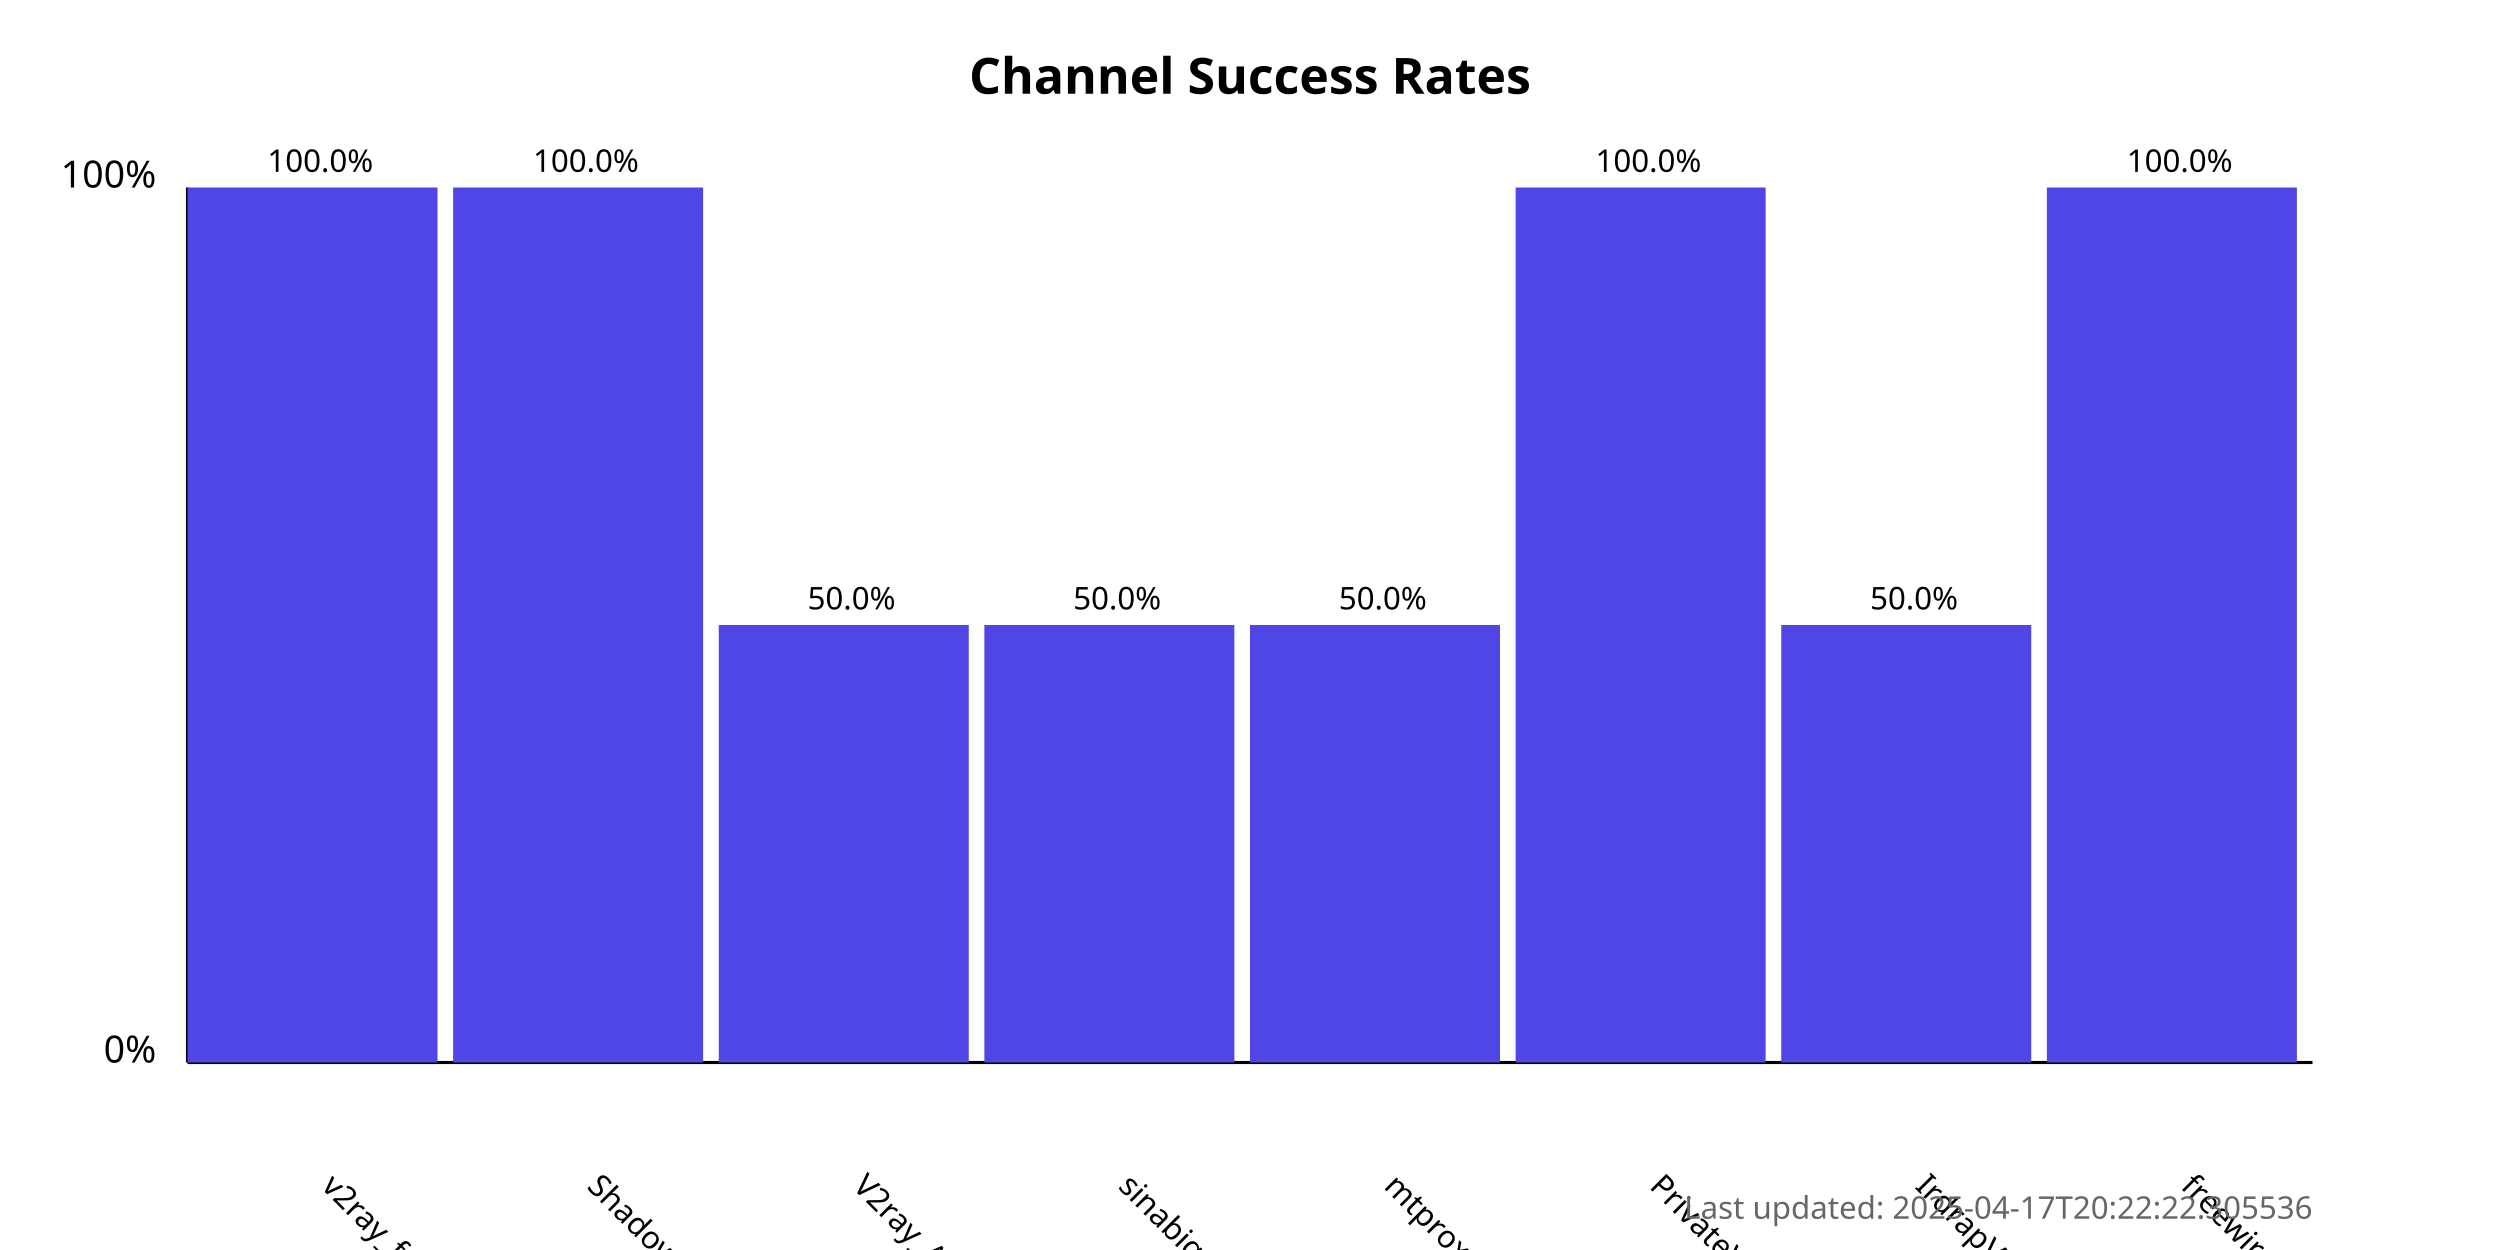
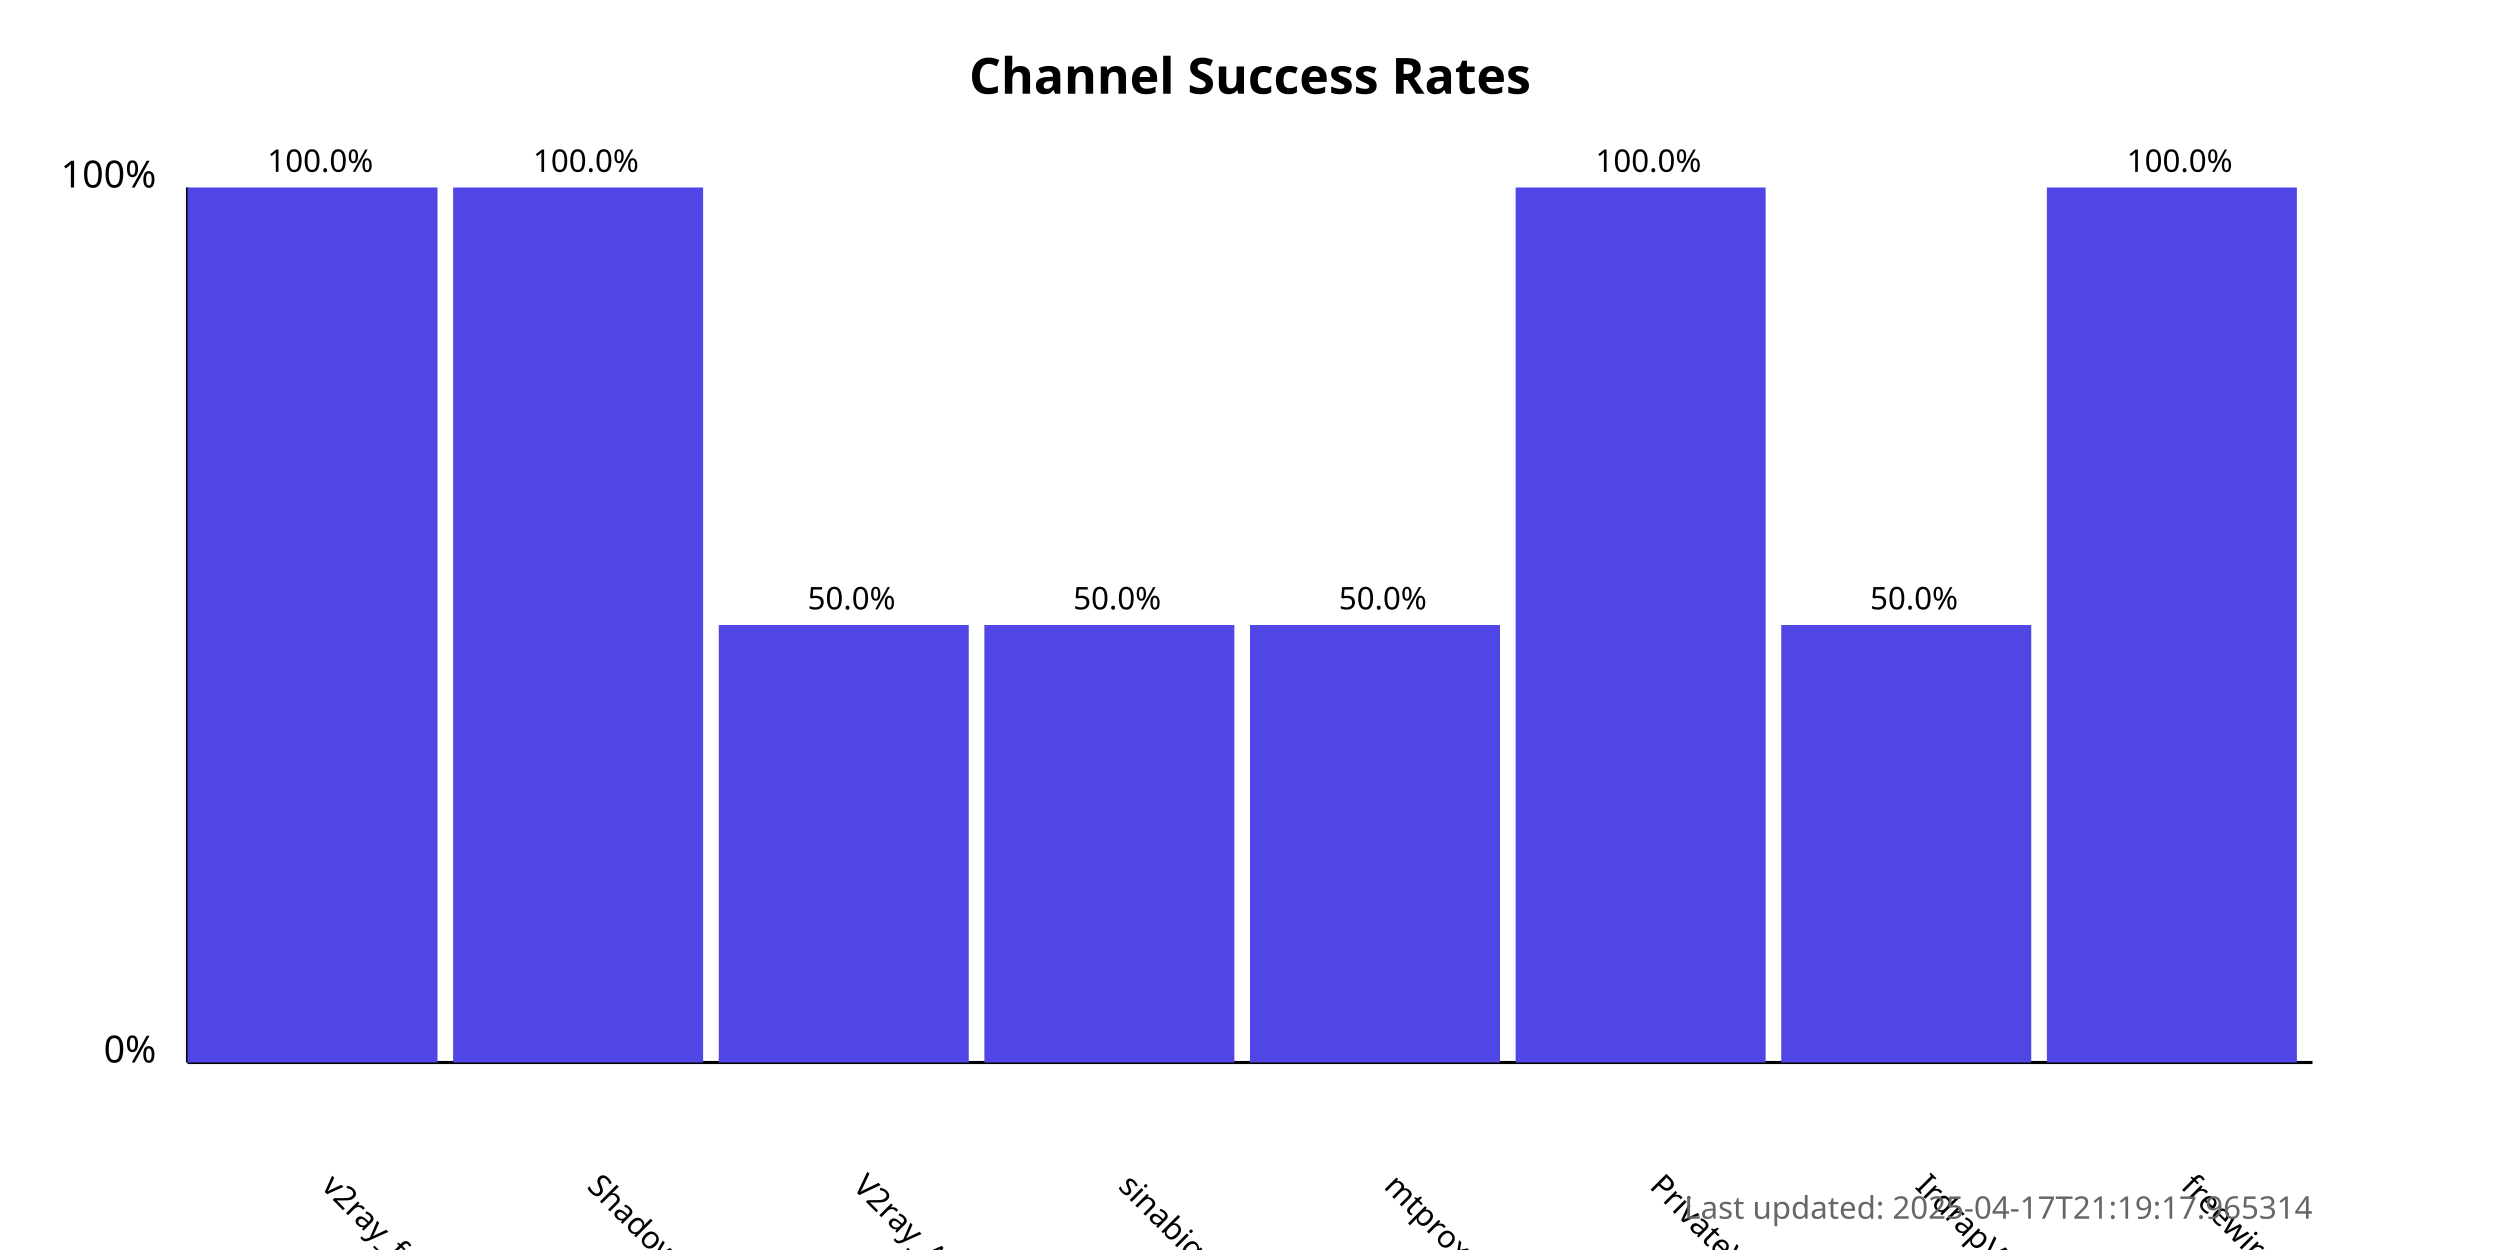
<svg xmlns="http://www.w3.org/2000/svg" width="800" height="400">
  <style>
            .chart-title { font: bold 16px sans-serif; }
            .axis-label { font: 12px sans-serif; }
            .tick-label { font: 10px sans-serif; }
            .bar { fill: #4f46e5; }
            .bar:hover { fill: #6366f1; }
            .timestamp { font: 10px sans-serif; fill: #666; }
        </style>
  <text x="400.0" y="30" text-anchor="middle" class="chart-title">
            Channel Success Rates
        </text>
  <line x1="60" y1="340" x2="60" y2="60" stroke="black" stroke-width="1" />
  <line x1="60" y1="340" x2="740" y2="340" stroke="black" stroke-width="1" />
  <text x="50" y="340" text-anchor="end" class="axis-label">0%</text>
  <text x="50" y="60" text-anchor="end" class="axis-label">100%</text>
  <g>
    <rect x="60" y="60.0" width="80.0" height="280.0" class="bar" />
    <text x="102.5" y="380" transform="rotate(45, 102.5, 380)" text-anchor="start" class="tick-label">
                v2ray_free_conf
            </text>
    <text x="102.5" y="55.0" text-anchor="middle" class="tick-label">
                100.0%
            </text>
  </g>
  <g>
    <rect x="145.0" y="60.0" width="80.0" height="280.0" class="bar" />
    <text x="187.5" y="380" transform="rotate(45, 187.5, 380)" text-anchor="start" class="tick-label">
                ShadowProxy66
            </text>
    <text x="187.5" y="55.0" text-anchor="middle" class="tick-label">
                100.0%
            </text>
  </g>
  <g>
    <rect x="230.0" y="200.0" width="80.0" height="140.0" class="bar" />
    <text x="272.5" y="380" transform="rotate(45, 272.5, 380)" text-anchor="start" class="tick-label">
                V2ray_Alpha
            </text>
    <text x="272.5" y="195.0" text-anchor="middle" class="tick-label">
                50.0%
            </text>
  </g>
  <g>
    <rect x="315.0" y="200.0" width="80.0" height="140.0" class="bar" />
    <text x="357.5" y="380" transform="rotate(45, 357.5, 380)" text-anchor="start" class="tick-label">
                sinabigo
            </text>
    <text x="357.5" y="195.0" text-anchor="middle" class="tick-label">
                50.0%
            </text>
  </g>
  <g>
    <rect x="400.0" y="200.0" width="80.0" height="140.0" class="bar" />
    <text x="442.5" y="380" transform="rotate(45, 442.5, 380)" text-anchor="start" class="tick-label">
                mtproxy_lists
            </text>
    <text x="442.5" y="195.0" text-anchor="middle" class="tick-label">
                50.0%
            </text>
  </g>
  <g>
    <rect x="485.0" y="60.0" width="80.0" height="280.0" class="bar" />
    <text x="527.5" y="380" transform="rotate(45, 527.5, 380)" text-anchor="start" class="tick-label">
                PrivateVPNs
            </text>
    <text x="527.5" y="55.0" text-anchor="middle" class="tick-label">
                100.0%
            </text>
  </g>
  <g>
    <rect x="570.0" y="200.0" width="80.0" height="140.0" class="bar" />
    <text x="612.5" y="380" transform="rotate(45, 612.5, 380)" text-anchor="start" class="tick-label">
                IrdrapVPNnews
            </text>
    <text x="612.5" y="195.0" text-anchor="middle" class="tick-label">
                50.0%
            </text>
  </g>
  <g>
    <rect x="655.0" y="60.0" width="80.0" height="280.0" class="bar" />
    <text x="697.5" y="380" transform="rotate(45, 697.5, 380)" text-anchor="start" class="tick-label">
                freewireguard
            </text>
    <text x="697.5" y="55.0" text-anchor="middle" class="tick-label">
                100.0%
            </text>
  </g>
  <text x="740" y="390" text-anchor="end" class="timestamp">
-             Last updated: 2025-04-17T20:22:22.305536
+             Last updated: 2025-04-17T21:19:17.965314
        </text>
</svg>
